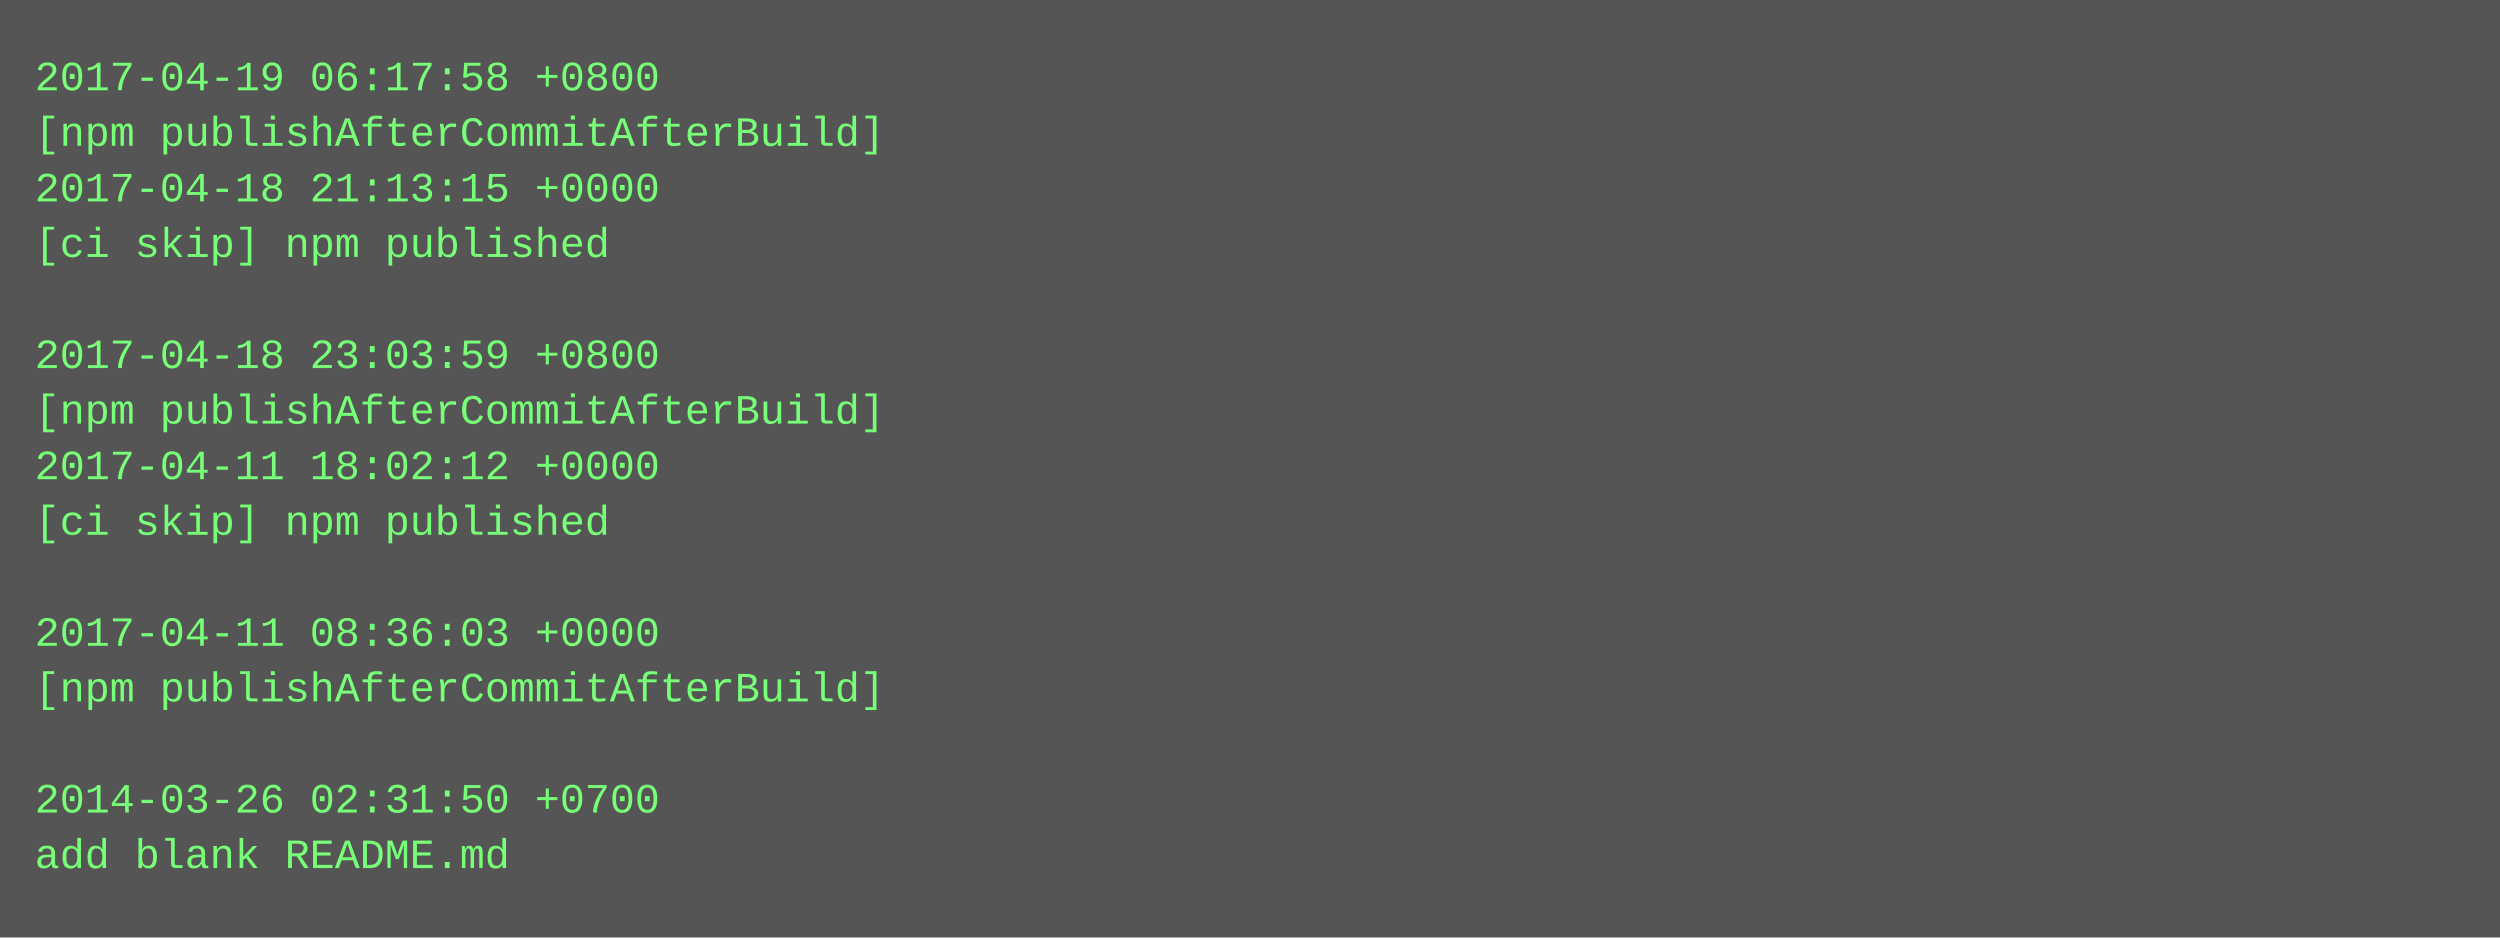
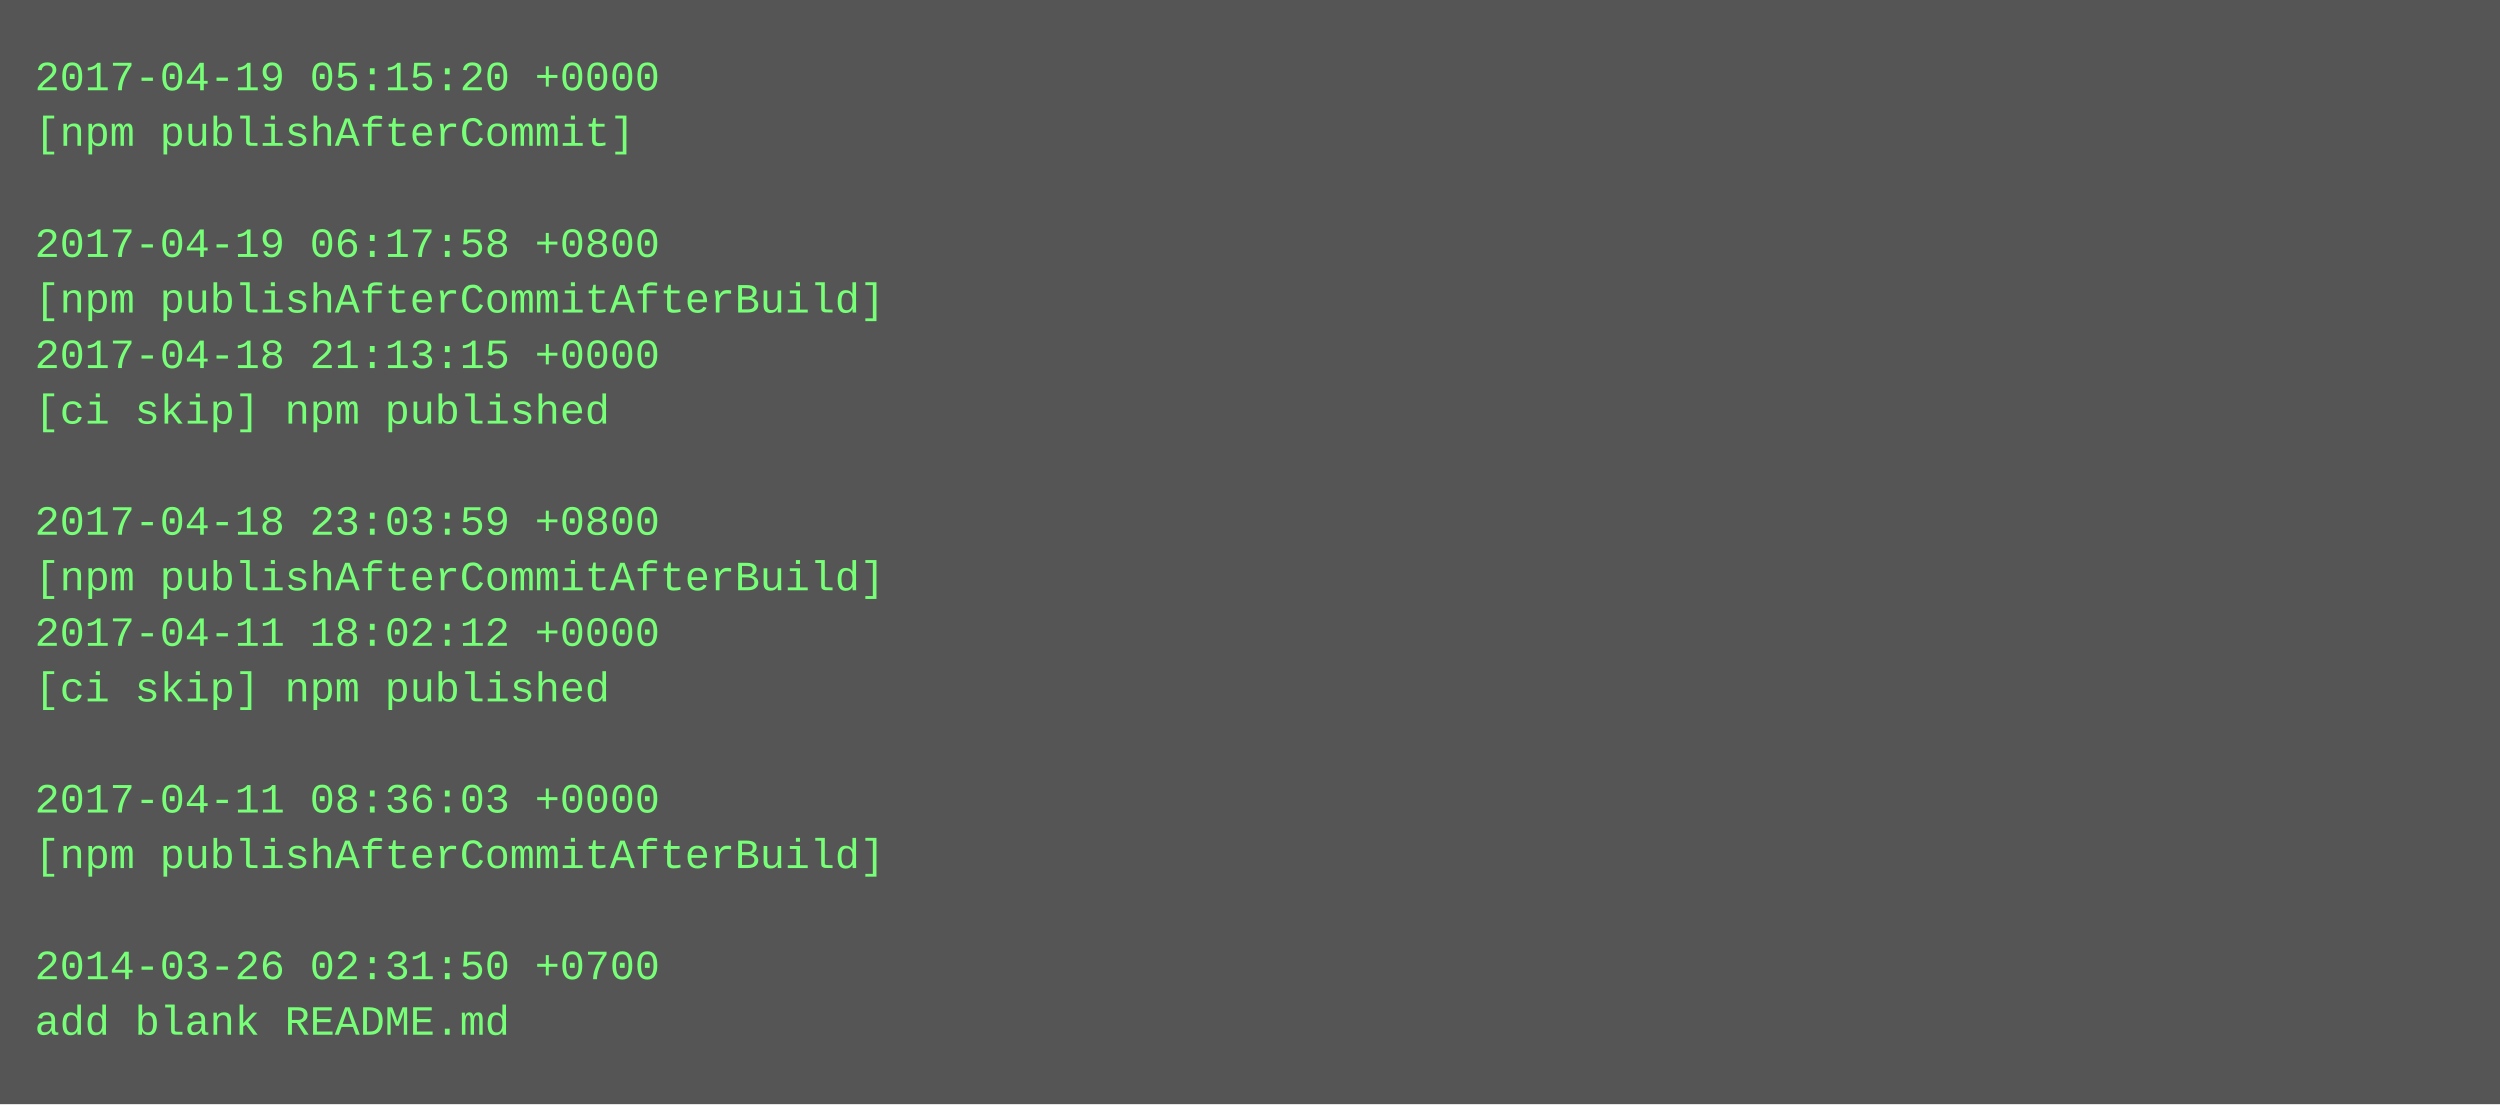
- <svg xmlns="http://www.w3.org/2000/svg" height="270" width="720">
-   <rect height="270" fill="#555" width="720" />
+ <svg xmlns="http://www.w3.org/2000/svg" height="318" width="720">
+   <rect height="318" fill="#555" width="720" />
  <text fill="#7f7" font-family="Courier New" font-size="12" xml:space="preserve">
-     <tspan x="10" y="26">2017-04-19 06:17:58 +0800</tspan>
-     <tspan x="10" y="42">[npm publishAfterCommitAfterBuild]</tspan>
-     <tspan x="10" y="58">2017-04-18 21:13:15 +0000</tspan>
-     <tspan x="10" y="74">[ci skip] npm published</tspan>
-     <tspan x="10" y="90" />
-     <tspan x="10" y="106">2017-04-18 23:03:59 +0800</tspan>
-     <tspan x="10" y="122">[npm publishAfterCommitAfterBuild]</tspan>
-     <tspan x="10" y="138">2017-04-11 18:02:12 +0000</tspan>
-     <tspan x="10" y="154">[ci skip] npm published</tspan>
-     <tspan x="10" y="170" />
-     <tspan x="10" y="186">2017-04-11 08:36:03 +0000</tspan>
-     <tspan x="10" y="202">[npm publishAfterCommitAfterBuild]</tspan>
+     <tspan x="10" y="26">2017-04-19 05:15:20 +0000</tspan>
+     <tspan x="10" y="42">[npm publishAfterCommit]</tspan>
+     <tspan x="10" y="58" />
+     <tspan x="10" y="74">2017-04-19 06:17:58 +0800</tspan>
+     <tspan x="10" y="90">[npm publishAfterCommitAfterBuild]</tspan>
+     <tspan x="10" y="106">2017-04-18 21:13:15 +0000</tspan>
+     <tspan x="10" y="122">[ci skip] npm published</tspan>
+     <tspan x="10" y="138" />
+     <tspan x="10" y="154">2017-04-18 23:03:59 +0800</tspan>
+     <tspan x="10" y="170">[npm publishAfterCommitAfterBuild]</tspan>
+     <tspan x="10" y="186">2017-04-11 18:02:12 +0000</tspan>
+     <tspan x="10" y="202">[ci skip] npm published</tspan>
    <tspan x="10" y="218" />
-     <tspan x="10" y="234">2014-03-26 02:31:50 +0700</tspan>
-     <tspan x="10" y="250">add blank README.md</tspan>
+     <tspan x="10" y="234">2017-04-11 08:36:03 +0000</tspan>
+     <tspan x="10" y="250">[npm publishAfterCommitAfterBuild]</tspan>
+     <tspan x="10" y="266" />
+     <tspan x="10" y="282">2014-03-26 02:31:50 +0700</tspan>
+     <tspan x="10" y="298">add blank README.md</tspan>
  </text>
</svg>
